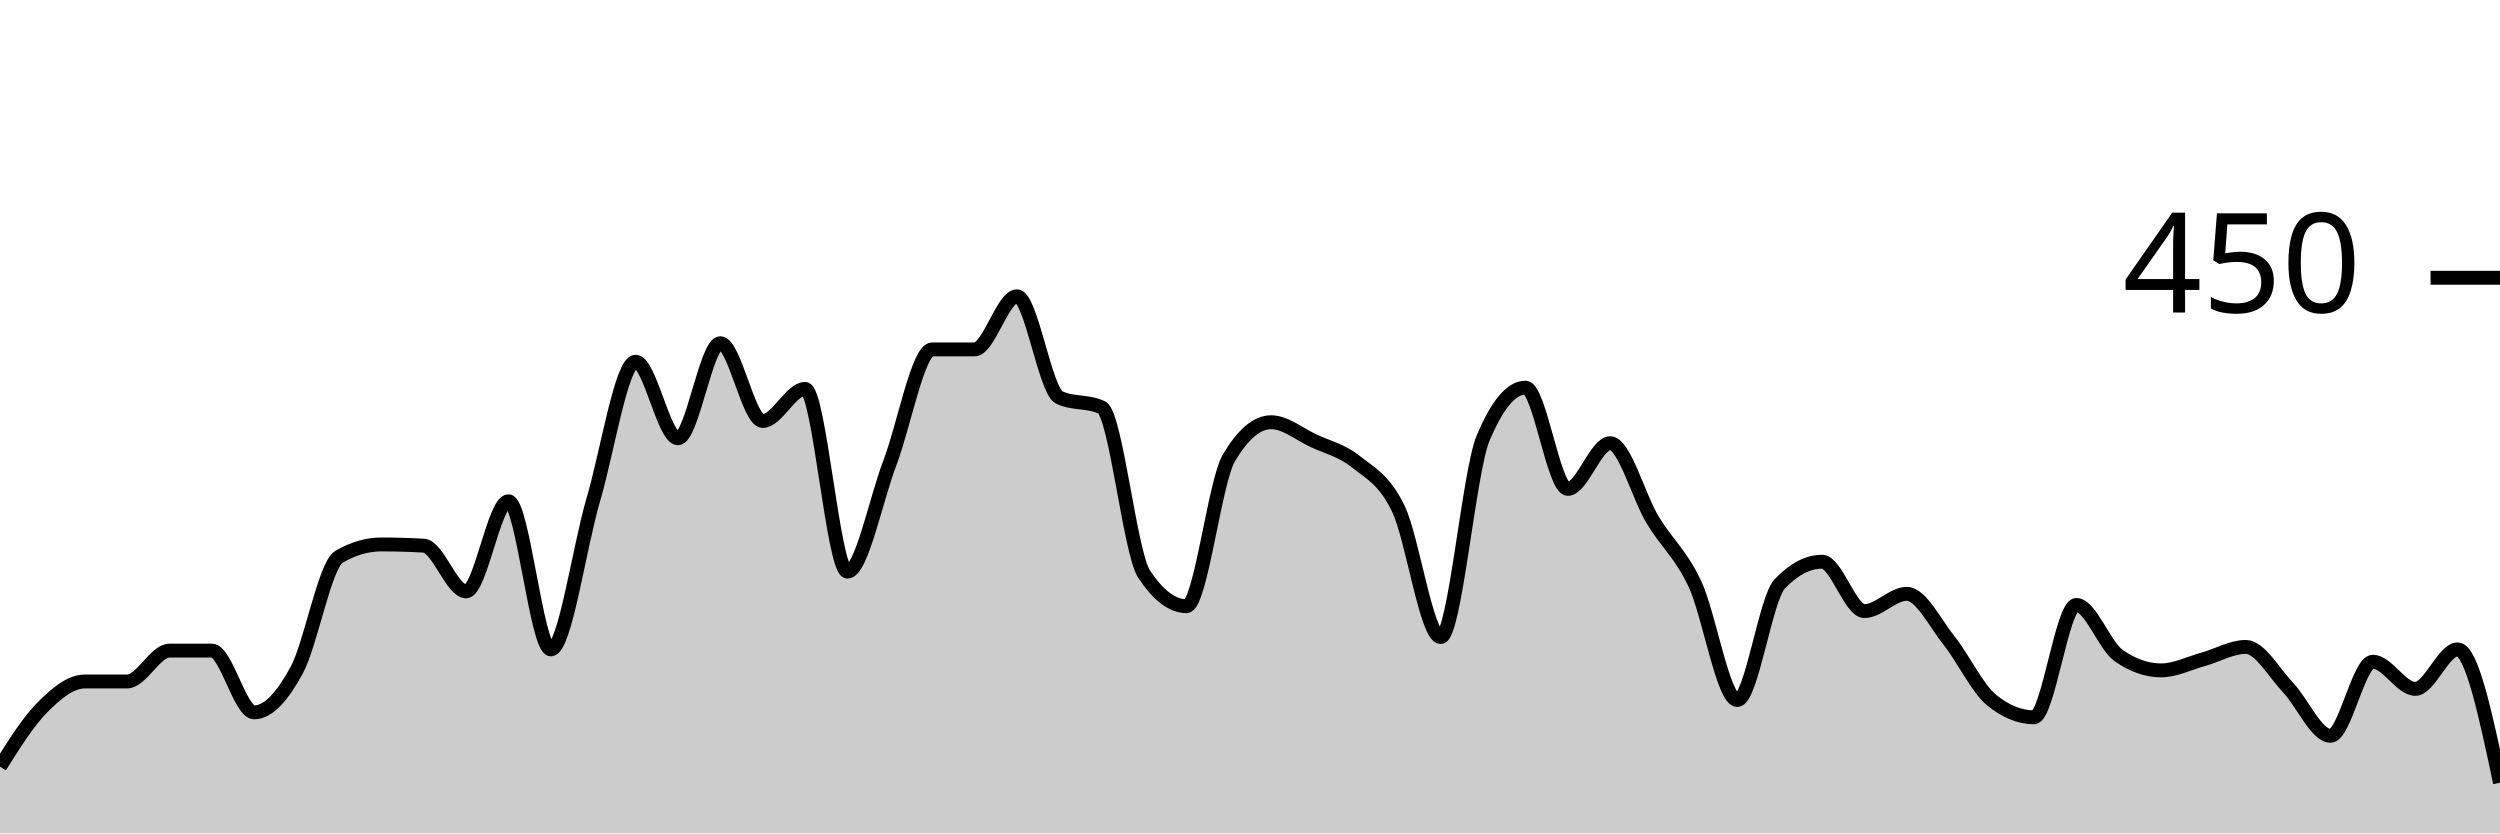
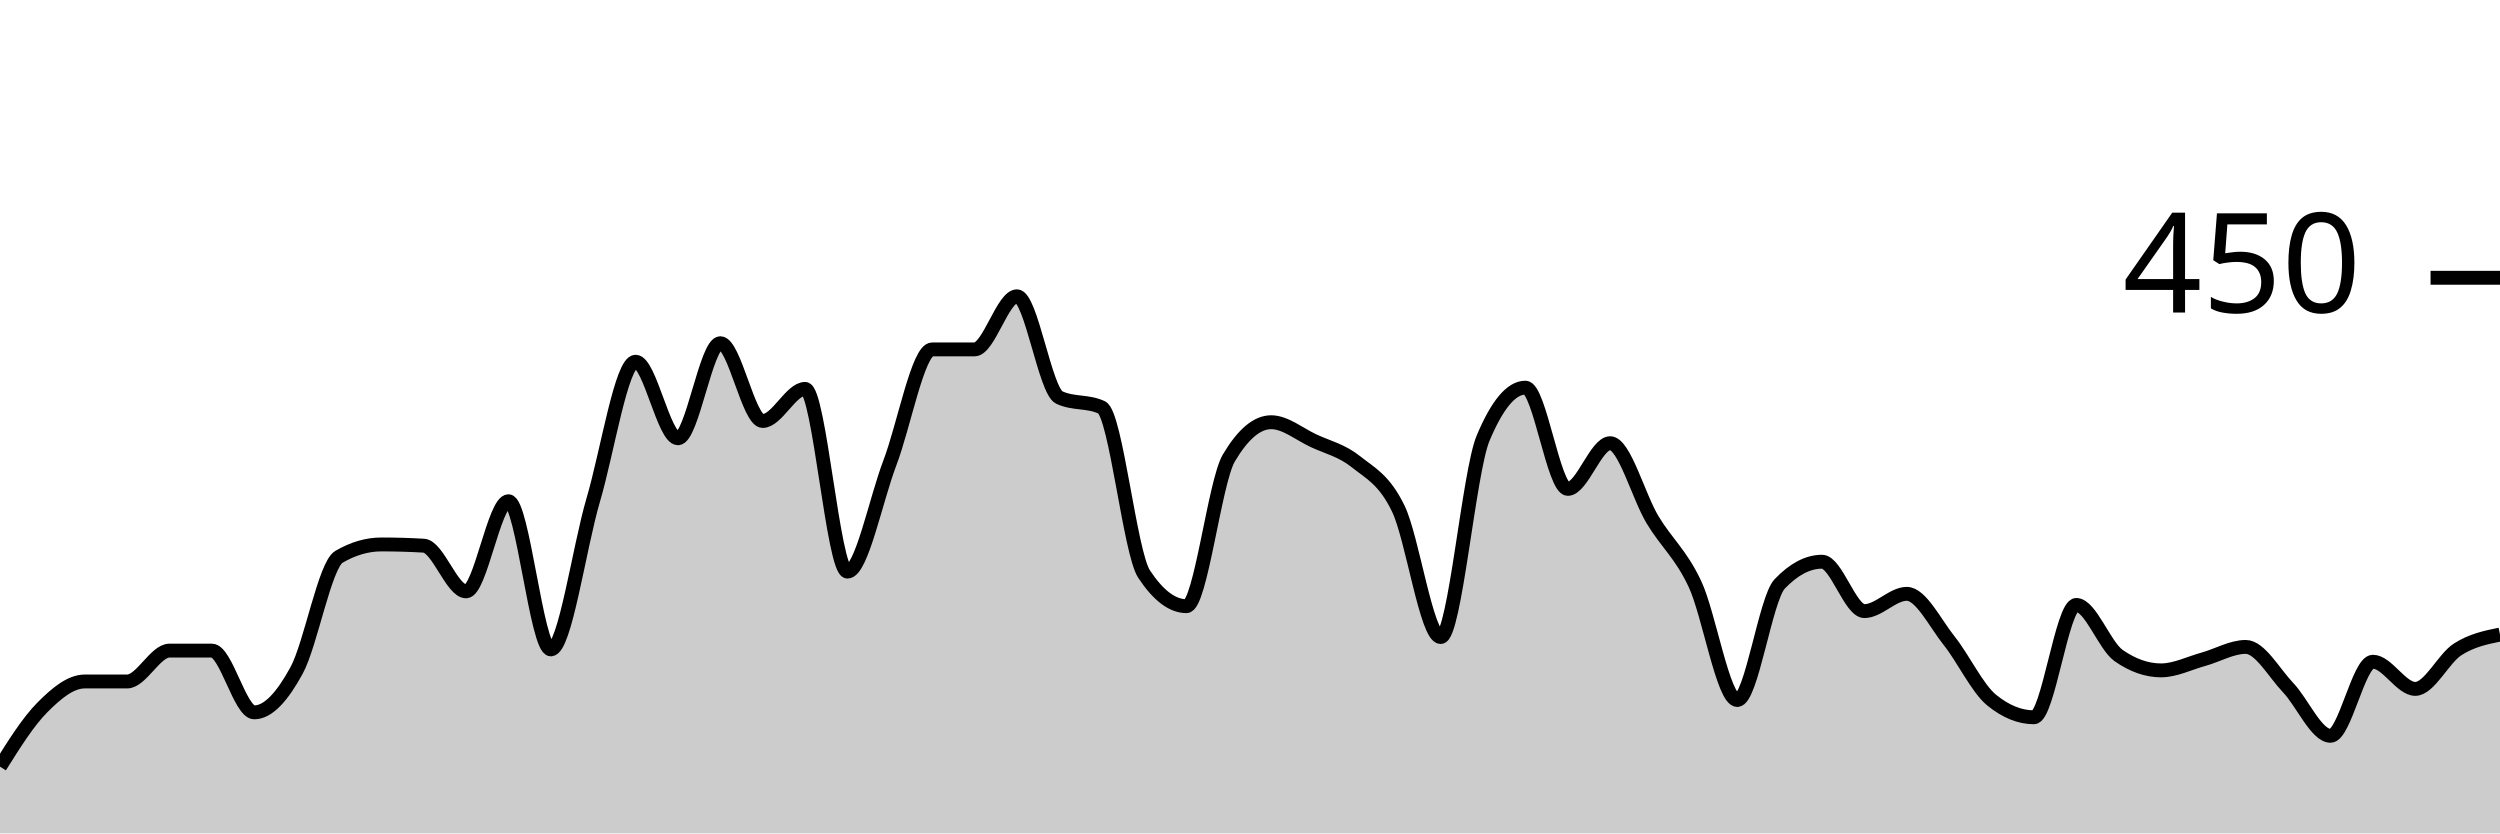
<svg xmlns="http://www.w3.org/2000/svg" viewBox="0 0 180 60">
  <g transform="translate(0,20)">
-     <path class="area" fill="rgba(0, 0, 0, 0.2)" d="M0,35.2C1.017,33.578,2.034,31.956,3.051,30.933C4.068,29.911,5.085,29.067,6.102,29.067C7.119,29.067,8.136,29.067,9.153,29.067C10.169,29.067,11.186,26.844,12.203,26.844C13.22,26.844,14.237,26.844,15.254,26.844C16.271,26.844,17.288,31.289,18.305,31.289C19.322,31.289,20.339,30.133,21.356,28.267C22.373,26.4,23.39,20.681,24.407,20.089C25.424,19.496,26.441,19.2,27.458,19.2C28.475,19.2,29.492,19.23,30.508,19.289C31.525,19.348,32.542,22.578,33.559,22.578C34.576,22.578,35.593,16.089,36.61,16.089C37.627,16.089,38.644,26.756,39.661,26.756C40.678,26.756,41.695,19.452,42.712,16C43.729,12.548,44.746,6.044,45.763,6.044C46.78,6.044,47.797,11.556,48.814,11.556C49.831,11.556,50.847,4.711,51.864,4.711C52.881,4.711,53.898,10.311,54.915,10.311C55.932,10.311,56.949,8,57.966,8C58.983,8,60,21.156,61.017,21.156C62.034,21.156,63.051,16,64.068,13.333C65.085,10.667,66.102,5.156,67.119,5.156C68.136,5.156,69.153,5.156,70.169,5.156C71.186,5.156,72.203,1.333,73.22,1.333C74.237,1.333,75.254,8.148,76.271,8.622C77.288,9.096,78.305,8.859,79.322,9.333C80.339,9.807,81.356,19.793,82.373,21.333C83.39,22.874,84.407,23.644,85.424,23.644C86.441,23.644,87.458,14.696,88.475,12.978C89.492,11.259,90.508,10.4,91.525,10.4C92.542,10.4,93.559,11.259,94.576,11.733C95.593,12.207,96.61,12.43,97.627,13.244C98.644,14.059,99.661,14.519,100.678,16.622C101.695,18.726,102.712,25.867,103.729,25.867C104.746,25.867,105.763,13.985,106.78,11.556C107.797,9.126,108.814,7.911,109.831,7.911C110.847,7.911,111.864,15.2,112.881,15.2C113.898,15.2,114.915,11.911,115.932,11.911C116.949,11.911,117.966,15.733,118.983,17.422C120,19.111,121.017,19.881,122.034,22.044C123.051,24.207,124.068,30.4,125.085,30.4C126.102,30.4,127.119,23.111,128.136,22.044C129.153,20.978,130.169,20.444,131.186,20.444C132.203,20.444,133.22,24,134.237,24C135.254,24,136.271,22.756,137.288,22.756C138.305,22.756,139.322,24.859,140.339,26.133C141.356,27.407,142.373,29.57,143.39,30.4C144.407,31.23,145.424,31.644,146.441,31.644C147.458,31.644,148.475,23.556,149.492,23.556C150.508,23.556,151.525,26.489,152.542,27.2C153.559,27.911,154.576,28.267,155.593,28.267C156.61,28.267,157.627,27.748,158.644,27.467C159.661,27.185,160.678,26.578,161.695,26.578C162.712,26.578,163.729,28.444,164.746,29.511C165.763,30.578,166.78,32.978,167.797,32.978C168.814,32.978,169.831,27.644,170.847,27.644C171.864,27.644,172.881,29.6,173.898,29.6C174.915,29.6,175.932,26.756,176.949,26.756C177.966,26.756,178.983,31.556,180,36.356L180,40C178.983,40,177.966,40,176.949,40C175.932,40,174.915,40,173.898,40C172.881,40,171.864,40,170.847,40C169.831,40,168.814,40,167.797,40C166.78,40,165.763,40,164.746,40C163.729,40,162.712,40,161.695,40C160.678,40,159.661,40,158.644,40C157.627,40,156.61,40,155.593,40C154.576,40,153.559,40,152.542,40C151.525,40,150.508,40,149.492,40C148.475,40,147.458,40,146.441,40C145.424,40,144.407,40,143.39,40C142.373,40,141.356,40,140.339,40C139.322,40,138.305,40,137.288,40C136.271,40,135.254,40,134.237,40C133.22,40,132.203,40,131.186,40C130.169,40,129.153,40,128.136,40C127.119,40,126.102,40,125.085,40C124.068,40,123.051,40,122.034,40C121.017,40,120,40,118.983,40C117.966,40,116.949,40,115.932,40C114.915,40,113.898,40,112.881,40C111.864,40,110.847,40,109.831,40C108.814,40,107.797,40,106.78,40C105.763,40,104.746,40,103.729,40C102.712,40,101.695,40,100.678,40C99.661,40,98.644,40,97.627,40C96.61,40,95.593,40,94.576,40C93.559,40,92.542,40,91.525,40C90.508,40,89.492,40,88.475,40C87.458,40,86.441,40,85.424,40C84.407,40,83.39,40,82.373,40C81.356,40,80.339,40,79.322,40C78.305,40,77.288,40,76.271,40C75.254,40,74.237,40,73.22,40C72.203,40,71.186,40,70.169,40C69.153,40,68.136,40,67.119,40C66.102,40,65.085,40,64.068,40C63.051,40,62.034,40,61.017,40C60,40,58.983,40,57.966,40C56.949,40,55.932,40,54.915,40C53.898,40,52.881,40,51.864,40C50.847,40,49.831,40,48.814,40C47.797,40,46.78,40,45.763,40C44.746,40,43.729,40,42.712,40C41.695,40,40.678,40,39.661,40C38.644,40,37.627,40,36.61,40C35.593,40,34.576,40,33.559,40C32.542,40,31.525,40,30.508,40C29.492,40,28.475,40,27.458,40C26.441,40,25.424,40,24.407,40C23.39,40,22.373,40,21.356,40C20.339,40,19.322,40,18.305,40C17.288,40,16.271,40,15.254,40C14.237,40,13.22,40,12.203,40C11.186,40,10.169,40,9.153,40C8.136,40,7.119,40,6.102,40C5.085,40,4.068,40,3.051,40C2.034,40,1.017,40,0,40Z" />
-     <path class="line" stroke="black" fill="none" d="M0,35.2C1.017,33.578,2.034,31.956,3.051,30.933C4.068,29.911,5.085,29.067,6.102,29.067C7.119,29.067,8.136,29.067,9.153,29.067C10.169,29.067,11.186,26.844,12.203,26.844C13.22,26.844,14.237,26.844,15.254,26.844C16.271,26.844,17.288,31.289,18.305,31.289C19.322,31.289,20.339,30.133,21.356,28.267C22.373,26.4,23.39,20.681,24.407,20.089C25.424,19.496,26.441,19.2,27.458,19.2C28.475,19.2,29.492,19.23,30.508,19.289C31.525,19.348,32.542,22.578,33.559,22.578C34.576,22.578,35.593,16.089,36.61,16.089C37.627,16.089,38.644,26.756,39.661,26.756C40.678,26.756,41.695,19.452,42.712,16C43.729,12.548,44.746,6.044,45.763,6.044C46.78,6.044,47.797,11.556,48.814,11.556C49.831,11.556,50.847,4.711,51.864,4.711C52.881,4.711,53.898,10.311,54.915,10.311C55.932,10.311,56.949,8,57.966,8C58.983,8,60,21.156,61.017,21.156C62.034,21.156,63.051,16,64.068,13.333C65.085,10.667,66.102,5.156,67.119,5.156C68.136,5.156,69.153,5.156,70.169,5.156C71.186,5.156,72.203,1.333,73.22,1.333C74.237,1.333,75.254,8.148,76.271,8.622C77.288,9.096,78.305,8.859,79.322,9.333C80.339,9.807,81.356,19.793,82.373,21.333C83.39,22.874,84.407,23.644,85.424,23.644C86.441,23.644,87.458,14.696,88.475,12.978C89.492,11.259,90.508,10.4,91.525,10.4C92.542,10.4,93.559,11.259,94.576,11.733C95.593,12.207,96.61,12.43,97.627,13.244C98.644,14.059,99.661,14.519,100.678,16.622C101.695,18.726,102.712,25.867,103.729,25.867C104.746,25.867,105.763,13.985,106.78,11.556C107.797,9.126,108.814,7.911,109.831,7.911C110.847,7.911,111.864,15.2,112.881,15.2C113.898,15.2,114.915,11.911,115.932,11.911C116.949,11.911,117.966,15.733,118.983,17.422C120,19.111,121.017,19.881,122.034,22.044C123.051,24.207,124.068,30.4,125.085,30.4C126.102,30.4,127.119,23.111,128.136,22.044C129.153,20.978,130.169,20.444,131.186,20.444C132.203,20.444,133.22,24,134.237,24C135.254,24,136.271,22.756,137.288,22.756C138.305,22.756,139.322,24.859,140.339,26.133C141.356,27.407,142.373,29.57,143.39,30.4C144.407,31.23,145.424,31.644,146.441,31.644C147.458,31.644,148.475,23.556,149.492,23.556C150.508,23.556,151.525,26.489,152.542,27.2C153.559,27.911,154.576,28.267,155.593,28.267C156.61,28.267,157.627,27.748,158.644,27.467C159.661,27.185,160.678,26.578,161.695,26.578C162.712,26.578,163.729,28.444,164.746,29.511C165.763,30.578,166.78,32.978,167.797,32.978C168.814,32.978,169.831,27.644,170.847,27.644C171.864,27.644,172.881,29.6,173.898,29.6C174.915,29.6,175.932,26.756,176.949,26.756C177.966,26.756,178.983,31.556,180,36.356" />
+     <path class="area" fill="rgba(0, 0, 0, 0.2)" d="M0,35.2C1.017,33.578,2.034,31.956,3.051,30.933C4.068,29.911,5.085,29.067,6.102,29.067C7.119,29.067,8.136,29.067,9.153,29.067C10.169,29.067,11.186,26.844,12.203,26.844C13.22,26.844,14.237,26.844,15.254,26.844C16.271,26.844,17.288,31.289,18.305,31.289C19.322,31.289,20.339,30.133,21.356,28.267C22.373,26.4,23.39,20.681,24.407,20.089C25.424,19.496,26.441,19.2,27.458,19.2C28.475,19.2,29.492,19.23,30.508,19.289C31.525,19.348,32.542,22.578,33.559,22.578C34.576,22.578,35.593,16.089,36.61,16.089C37.627,16.089,38.644,26.756,39.661,26.756C40.678,26.756,41.695,19.452,42.712,16C43.729,12.548,44.746,6.044,45.763,6.044C46.78,6.044,47.797,11.556,48.814,11.556C49.831,11.556,50.847,4.711,51.864,4.711C52.881,4.711,53.898,10.311,54.915,10.311C55.932,10.311,56.949,8,57.966,8C58.983,8,60,21.156,61.017,21.156C62.034,21.156,63.051,16,64.068,13.333C65.085,10.667,66.102,5.156,67.119,5.156C68.136,5.156,69.153,5.156,70.169,5.156C71.186,5.156,72.203,1.333,73.22,1.333C74.237,1.333,75.254,8.148,76.271,8.622C77.288,9.096,78.305,8.859,79.322,9.333C80.339,9.807,81.356,19.793,82.373,21.333C83.39,22.874,84.407,23.644,85.424,23.644C86.441,23.644,87.458,14.696,88.475,12.978C89.492,11.259,90.508,10.4,91.525,10.4C92.542,10.4,93.559,11.259,94.576,11.733C95.593,12.207,96.61,12.43,97.627,13.244C98.644,14.059,99.661,14.519,100.678,16.622C101.695,18.726,102.712,25.867,103.729,25.867C104.746,25.867,105.763,13.985,106.78,11.556C107.797,9.126,108.814,7.911,109.831,7.911C110.847,7.911,111.864,15.2,112.881,15.2C113.898,15.2,114.915,11.911,115.932,11.911C116.949,11.911,117.966,15.733,118.983,17.422C120,19.111,121.017,19.881,122.034,22.044C123.051,24.207,124.068,30.4,125.085,30.4C126.102,30.4,127.119,23.111,128.136,22.044C129.153,20.978,130.169,20.444,131.186,20.444C132.203,20.444,133.22,24,134.237,24C135.254,24,136.271,22.756,137.288,22.756C138.305,22.756,139.322,24.859,140.339,26.133C141.356,27.407,142.373,29.57,143.39,30.4C144.407,31.23,145.424,31.644,146.441,31.644C147.458,31.644,148.475,23.556,149.492,23.556C150.508,23.556,151.525,26.489,152.542,27.2C153.559,27.911,154.576,28.267,155.593,28.267C156.61,28.267,157.627,27.748,158.644,27.467C159.661,27.185,160.678,26.578,161.695,26.578C162.712,26.578,163.729,28.444,164.746,29.511C165.763,30.578,166.78,32.978,167.797,32.978C168.814,32.978,169.831,27.644,170.847,27.644C171.864,27.644,172.881,29.6,173.898,29.6C174.915,29.6,175.932,27.407,176.949,26.756C177.966,26.104,178.983,25.896,180,25.689L180,40C178.983,40,177.966,40,176.949,40C175.932,40,174.915,40,173.898,40C172.881,40,171.864,40,170.847,40C169.831,40,168.814,40,167.797,40C166.78,40,165.763,40,164.746,40C163.729,40,162.712,40,161.695,40C160.678,40,159.661,40,158.644,40C157.627,40,156.61,40,155.593,40C154.576,40,153.559,40,152.542,40C151.525,40,150.508,40,149.492,40C148.475,40,147.458,40,146.441,40C145.424,40,144.407,40,143.39,40C142.373,40,141.356,40,140.339,40C139.322,40,138.305,40,137.288,40C136.271,40,135.254,40,134.237,40C133.22,40,132.203,40,131.186,40C130.169,40,129.153,40,128.136,40C127.119,40,126.102,40,125.085,40C124.068,40,123.051,40,122.034,40C121.017,40,120,40,118.983,40C117.966,40,116.949,40,115.932,40C114.915,40,113.898,40,112.881,40C111.864,40,110.847,40,109.831,40C108.814,40,107.797,40,106.78,40C105.763,40,104.746,40,103.729,40C102.712,40,101.695,40,100.678,40C99.661,40,98.644,40,97.627,40C96.61,40,95.593,40,94.576,40C93.559,40,92.542,40,91.525,40C90.508,40,89.492,40,88.475,40C87.458,40,86.441,40,85.424,40C84.407,40,83.39,40,82.373,40C81.356,40,80.339,40,79.322,40C78.305,40,77.288,40,76.271,40C75.254,40,74.237,40,73.22,40C72.203,40,71.186,40,70.169,40C69.153,40,68.136,40,67.119,40C66.102,40,65.085,40,64.068,40C63.051,40,62.034,40,61.017,40C60,40,58.983,40,57.966,40C56.949,40,55.932,40,54.915,40C53.898,40,52.881,40,51.864,40C50.847,40,49.831,40,48.814,40C47.797,40,46.78,40,45.763,40C44.746,40,43.729,40,42.712,40C41.695,40,40.678,40,39.661,40C38.644,40,37.627,40,36.61,40C35.593,40,34.576,40,33.559,40C32.542,40,31.525,40,30.508,40C29.492,40,28.475,40,27.458,40C26.441,40,25.424,40,24.407,40C23.39,40,22.373,40,21.356,40C20.339,40,19.322,40,18.305,40C17.288,40,16.271,40,15.254,40C14.237,40,13.22,40,12.203,40C11.186,40,10.169,40,9.153,40C8.136,40,7.119,40,6.102,40C5.085,40,4.068,40,3.051,40C2.034,40,1.017,40,0,40Z" />
+     <path class="line" stroke="black" fill="none" d="M0,35.2C1.017,33.578,2.034,31.956,3.051,30.933C4.068,29.911,5.085,29.067,6.102,29.067C7.119,29.067,8.136,29.067,9.153,29.067C10.169,29.067,11.186,26.844,12.203,26.844C13.22,26.844,14.237,26.844,15.254,26.844C16.271,26.844,17.288,31.289,18.305,31.289C19.322,31.289,20.339,30.133,21.356,28.267C22.373,26.4,23.39,20.681,24.407,20.089C25.424,19.496,26.441,19.2,27.458,19.2C28.475,19.2,29.492,19.23,30.508,19.289C31.525,19.348,32.542,22.578,33.559,22.578C34.576,22.578,35.593,16.089,36.61,16.089C37.627,16.089,38.644,26.756,39.661,26.756C40.678,26.756,41.695,19.452,42.712,16C43.729,12.548,44.746,6.044,45.763,6.044C46.78,6.044,47.797,11.556,48.814,11.556C49.831,11.556,50.847,4.711,51.864,4.711C52.881,4.711,53.898,10.311,54.915,10.311C55.932,10.311,56.949,8,57.966,8C58.983,8,60,21.156,61.017,21.156C62.034,21.156,63.051,16,64.068,13.333C65.085,10.667,66.102,5.156,67.119,5.156C68.136,5.156,69.153,5.156,70.169,5.156C71.186,5.156,72.203,1.333,73.22,1.333C74.237,1.333,75.254,8.148,76.271,8.622C77.288,9.096,78.305,8.859,79.322,9.333C80.339,9.807,81.356,19.793,82.373,21.333C83.39,22.874,84.407,23.644,85.424,23.644C86.441,23.644,87.458,14.696,88.475,12.978C89.492,11.259,90.508,10.4,91.525,10.4C92.542,10.4,93.559,11.259,94.576,11.733C95.593,12.207,96.61,12.43,97.627,13.244C98.644,14.059,99.661,14.519,100.678,16.622C101.695,18.726,102.712,25.867,103.729,25.867C104.746,25.867,105.763,13.985,106.78,11.556C107.797,9.126,108.814,7.911,109.831,7.911C110.847,7.911,111.864,15.2,112.881,15.2C113.898,15.2,114.915,11.911,115.932,11.911C116.949,11.911,117.966,15.733,118.983,17.422C120,19.111,121.017,19.881,122.034,22.044C123.051,24.207,124.068,30.4,125.085,30.4C126.102,30.4,127.119,23.111,128.136,22.044C129.153,20.978,130.169,20.444,131.186,20.444C132.203,20.444,133.22,24,134.237,24C135.254,24,136.271,22.756,137.288,22.756C138.305,22.756,139.322,24.859,140.339,26.133C141.356,27.407,142.373,29.57,143.39,30.4C144.407,31.23,145.424,31.644,146.441,31.644C147.458,31.644,148.475,23.556,149.492,23.556C150.508,23.556,151.525,26.489,152.542,27.2C153.559,27.911,154.576,28.267,155.593,28.267C156.61,28.267,157.627,27.748,158.644,27.467C159.661,27.185,160.678,26.578,161.695,26.578C162.712,26.578,163.729,28.444,164.746,29.511C165.763,30.578,166.78,32.978,167.797,32.978C168.814,32.978,169.831,27.644,170.847,27.644C171.864,27.644,172.881,29.6,173.898,29.6C174.915,29.6,175.932,27.407,176.949,26.756C177.966,26.104,178.983,25.896,180,25.689" />
    <path class="axis-ceiling" stroke-width="1" stroke="black" fill="none" d="M175,0L180,0" />
    <text class="axis-ceiling-label" font-family="sans-serif" text-anchor="end" font-size="10px" x="170" y="2.5">450</text>
  </g>
</svg>
